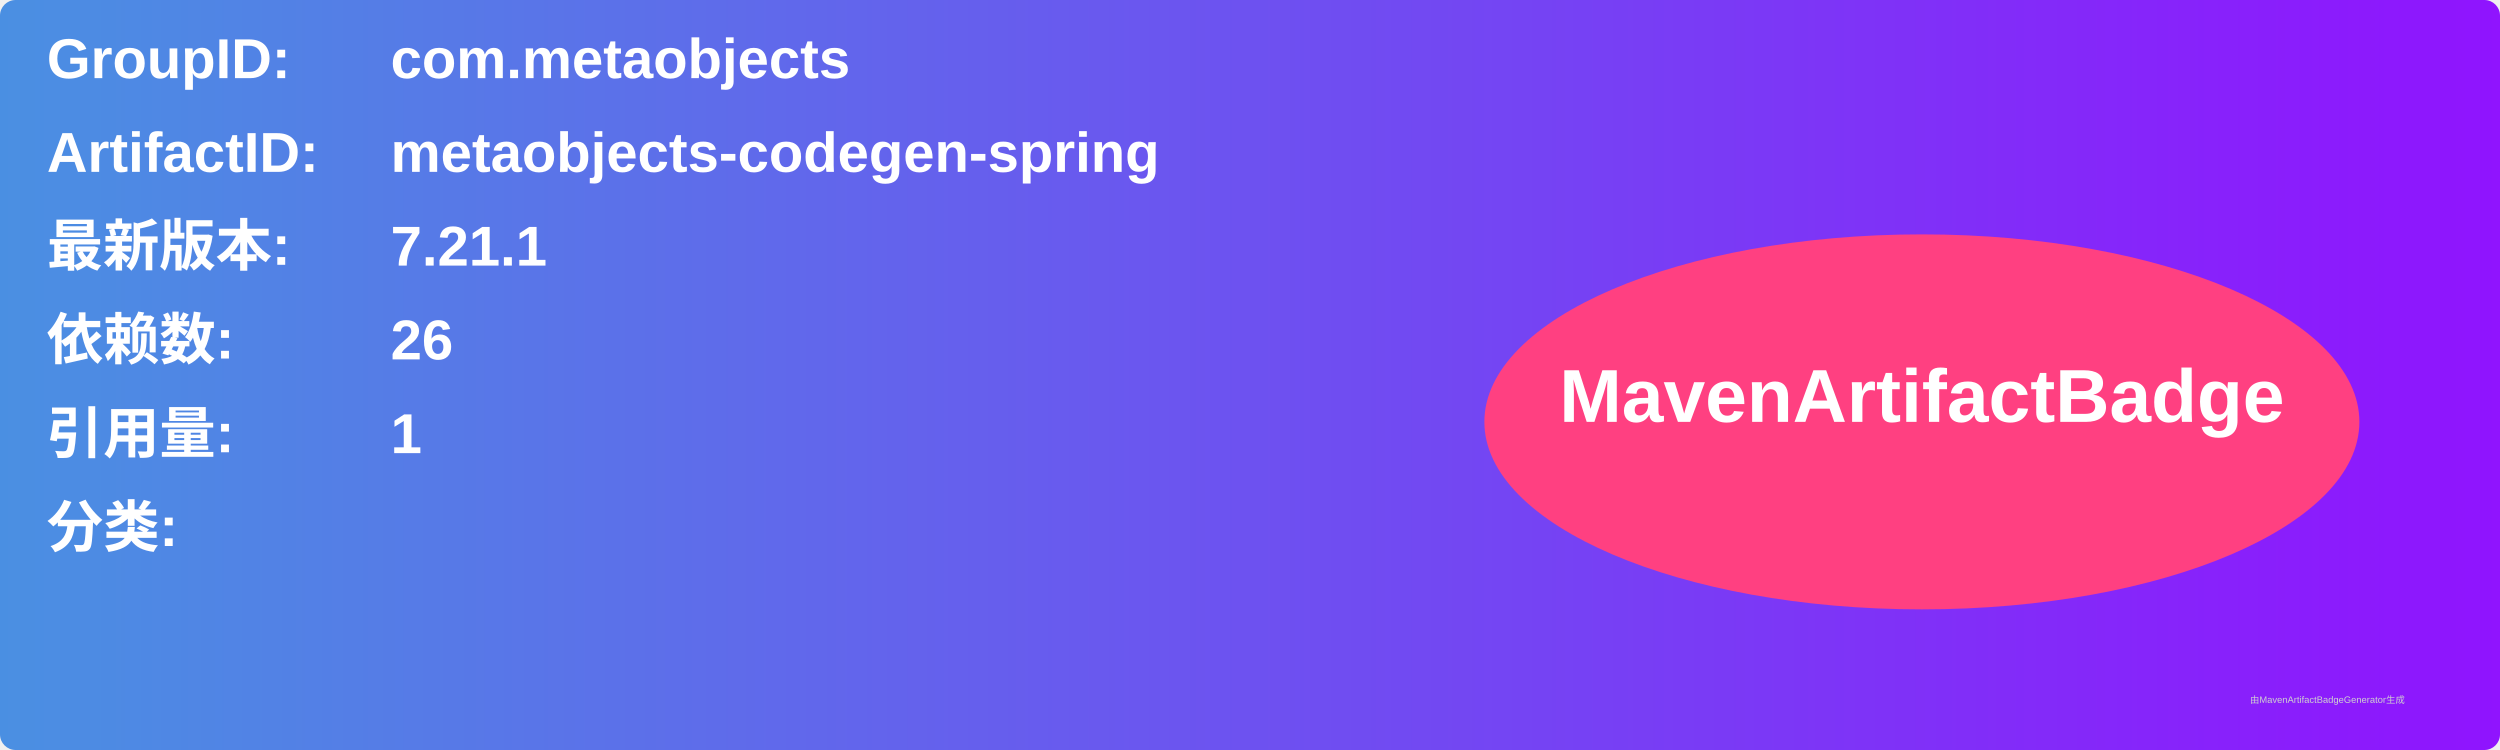
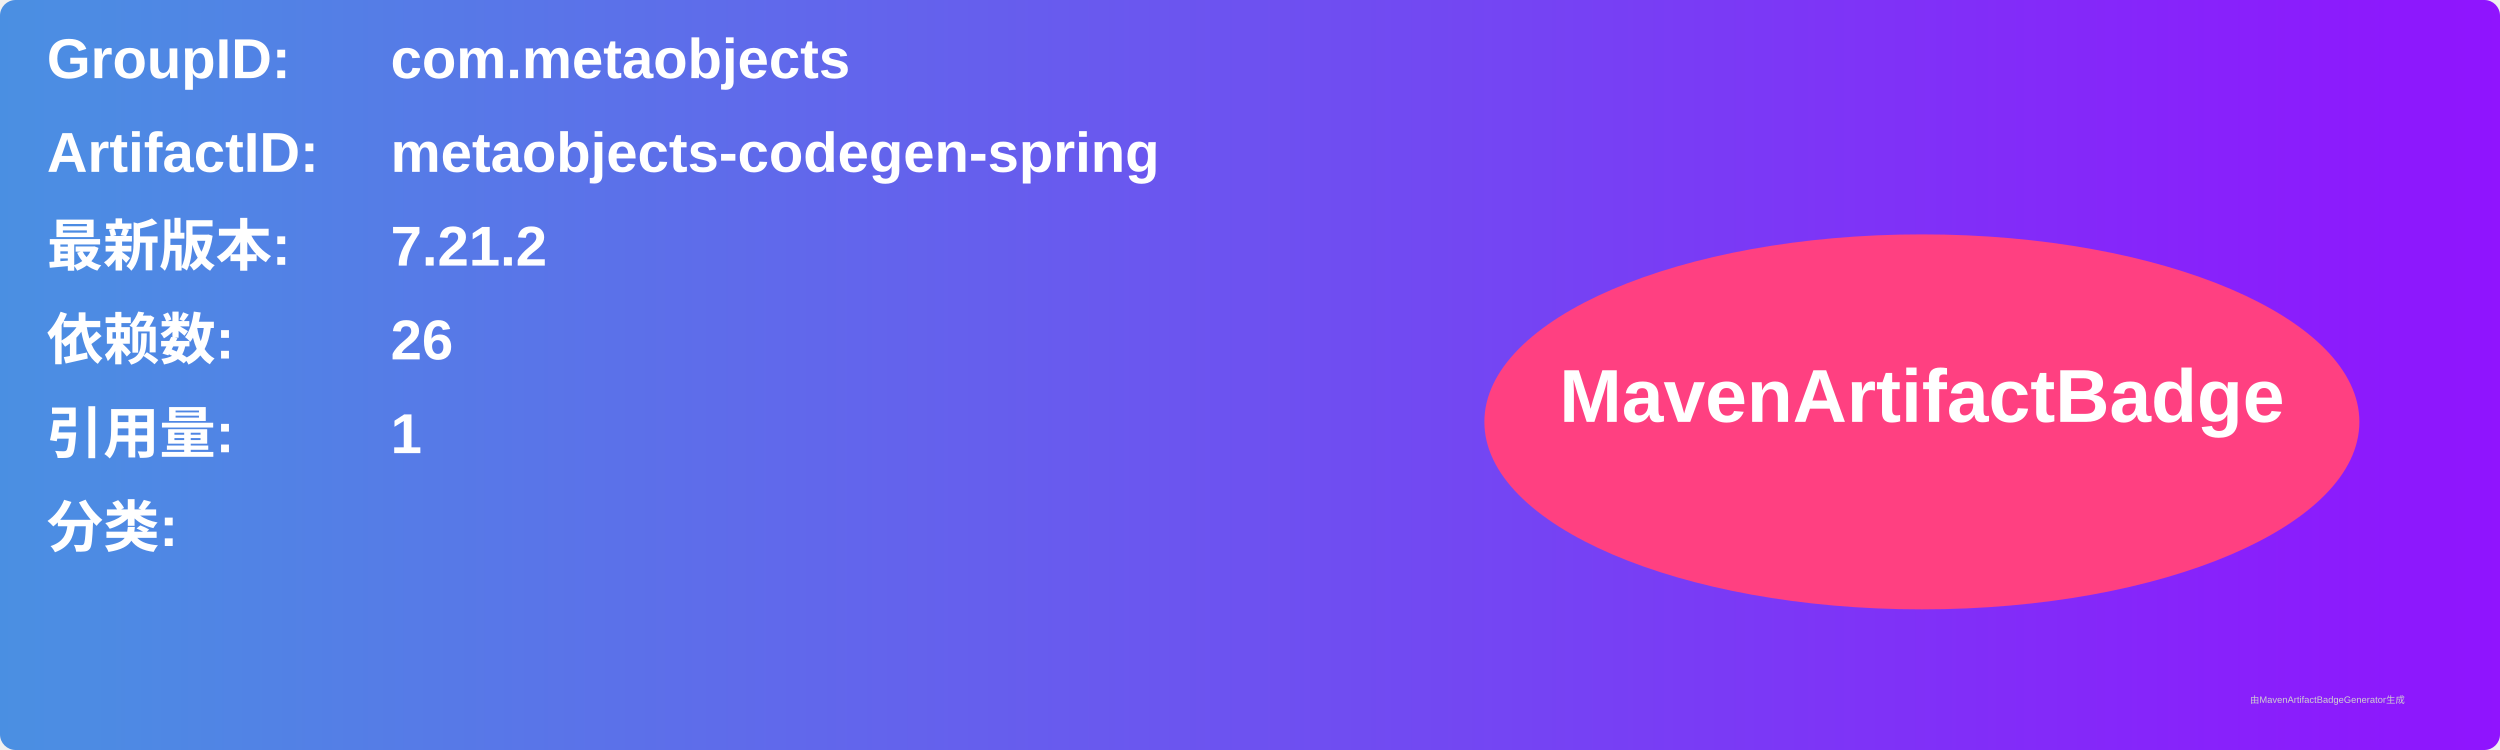
<svg xmlns="http://www.w3.org/2000/svg" width="800" height="240" viewBox="0 0 800 240">
  <linearGradient id="grad" x1="0%" y1="0%" x2="100%" y2="0%">
    <stop offset="0%" stop-color="#4a90e2" />
    <stop offset="100%" stop-color="#9013fe" />
  </linearGradient>
  <rect width="100%" height="100%" rx="5" ry="5" fill="url(#grad)" />
  <g transform="translate(15, 15)">
    <text x="0" y="10" font-family="Arial" font-size="18" fill="white" font-weight="bold" width="260">GroupID:</text>
    <text x="110" y="10" font-family="Arial" font-size="18" fill="white" font-weight="bold" width="460">com.metaobjects</text>
    <text x="0" y="40" font-family="Arial" font-size="18" fill="white" font-weight="bold" width="260">ArtifactID:</text>
    <text x="110" y="40" font-family="Arial" font-size="18" fill="white" font-weight="bold" width="460">metaobjects-codegen-spring</text>
    <text x="0" y="70" font-family="Arial" font-size="18" fill="white" font-weight="bold">最新版本:</text>
    <text x="110" y="70" font-family="Arial" font-size="18" fill="white" font-weight="bold">
-       <tspan font-weight="bold">7.21.1</tspan>
+       <tspan font-weight="bold">7.21.2</tspan>
    </text>
    <text x="0" y="100" font-family="Arial" font-size="18" fill="white" font-weight="bold">依赖数: </text>
    <text x="110" y="100" font-family="Arial" font-size="18" fill="white">
      <tspan font-weight="bold">26</tspan>
    </text>
    <text x="0" y="130" font-family="Arial" font-size="18" fill="white" font-weight="bold">引用量: </text>
    <text x="110" y="130" font-family="Arial" font-size="18" fill="white">
      <tspan font-weight="bold">1</tspan>
    </text>
    <text x="0" y="160" font-family="Arial" font-size="18" fill="white" font-weight="bold">分类:</text>
    <text x="10" y="190" font-family="Arial" font-size="10" fill="white">
      <tspan font-weight="bold" />
    </text>
    <ellipse cx="600" cy="120" rx="140" ry="60" fill="#ff4081" />
    <text x="600" y="120" text-anchor="middle" font-family="Arial" font-size="24" fill="white" font-weight="bold">MavenArtifactBadge</text>
  </g>
  <text x="720" y="225" font-family="Arial" font-size="3" fill="#d0d0d0">由MavenArtifactBadgeGenerator生成</text>
</svg>
